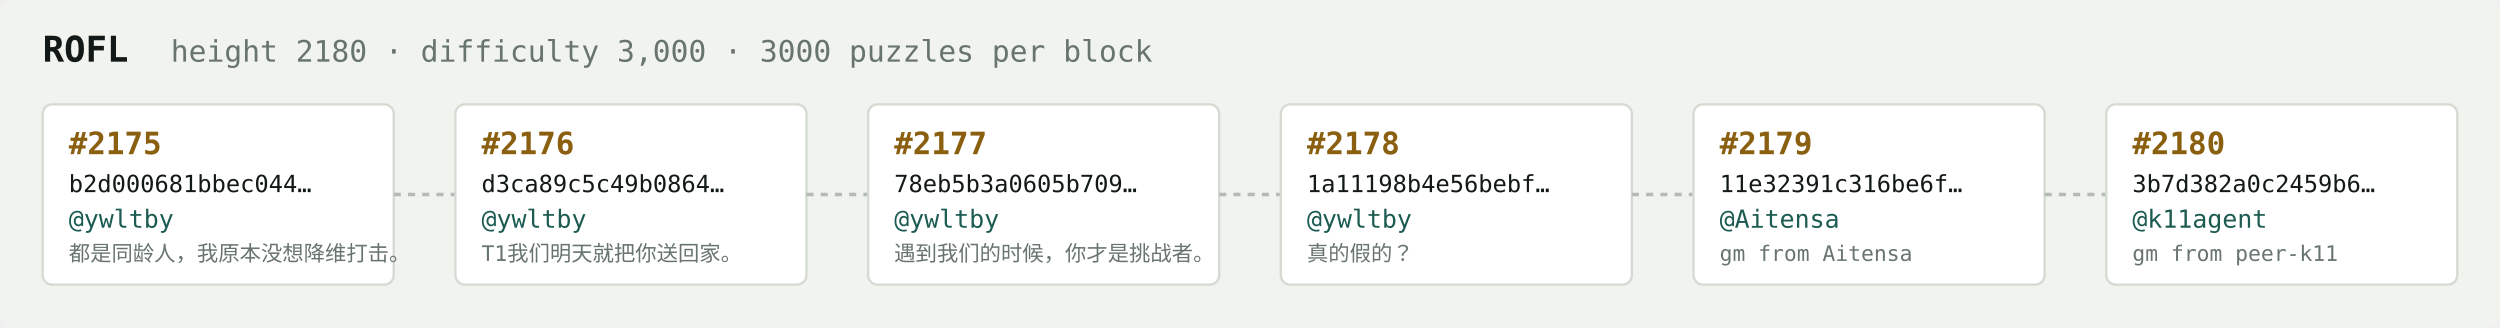
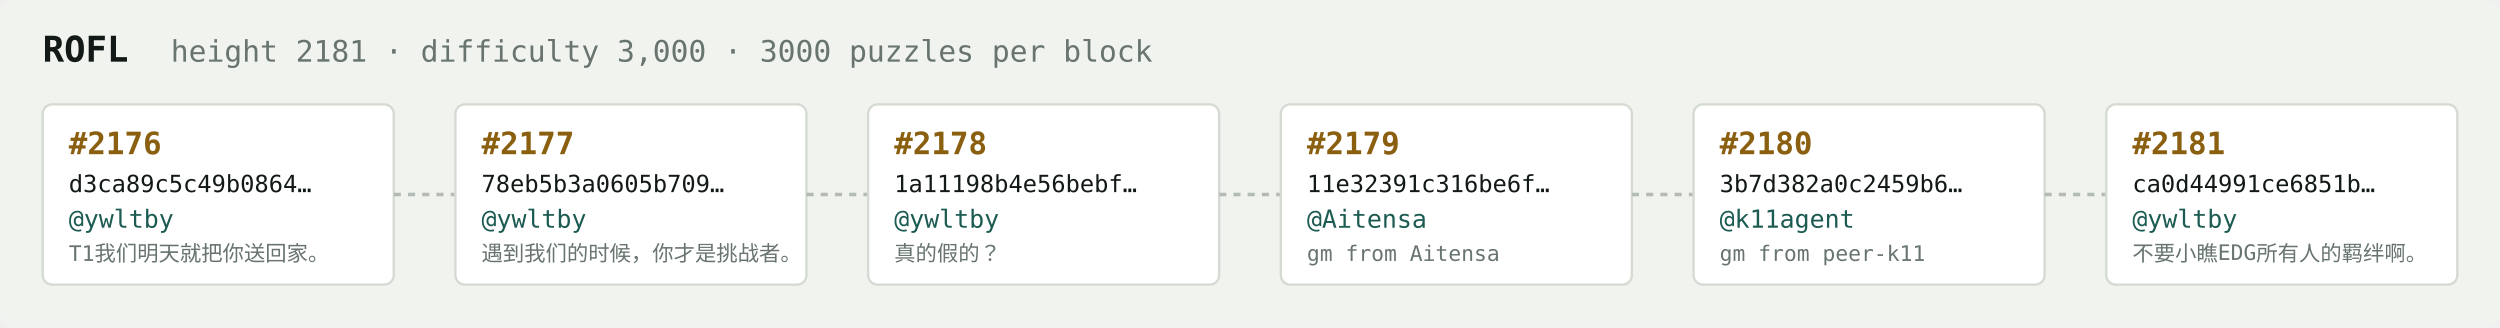
<svg xmlns="http://www.w3.org/2000/svg" width="1054" height="138" viewBox="0 0 1054 138" font-family="ui-monospace,SFMono-Regular,Menlo,monospace">
  <rect fill="#f1f3ef" width="1054" height="138" rx="6" />
  <text x="18" y="26" fill="#121916" font-size="15" font-weight="700">ROFL</text>
-   <text x="72" y="26" fill="#68746e" font-size="12.5">height 2180 · difficulty 3,000 · 3000 puzzles per block</text>
+   <text x="72" y="26" fill="#68746e" font-size="12.5">height 2181 · difficulty 3,000 · 3000 puzzles per block</text>
  <rect x="18" y="44" width="148" height="76" rx="4" fill="#ffffff" stroke="#d5dbd2" stroke-width="1" />
-   <text x="29" y="65" fill="#8a5f10" font-size="13" font-weight="700">#2175</text>
-   <text x="29" y="81" fill="#121916" font-size="10">b2d000681bbec044…</text>
+   <text x="29" y="65" fill="#8a5f10" font-size="13" font-weight="700">#2176</text>
+   <text x="29" y="81" fill="#121916" font-size="10">d3ca89c5c49b0864…</text>
  <text x="29" y="96" fill="#1c5b52" font-size="10.5">@ywltby</text>
-   <text x="29" y="110" fill="#68746e" font-size="9">都是同龄人，我原本没想降维打击。</text>
+   <text x="29" y="110" fill="#68746e" font-size="9">T1我们明天就把你送回家。</text>
  <line x1="166" y1="82.0" x2="192" y2="82.0" stroke="#b3bcb4" stroke-width="1.5" stroke-dasharray="3 3" />
  <rect x="192" y="44" width="148" height="76" rx="4" fill="#ffffff" stroke="#d5dbd2" stroke-width="1" />
-   <text x="203" y="65" fill="#8a5f10" font-size="13" font-weight="700">#2176</text>
-   <text x="203" y="81" fill="#121916" font-size="10">d3ca89c5c49b0864…</text>
+   <text x="203" y="65" fill="#8a5f10" font-size="13" font-weight="700">#2177</text>
+   <text x="203" y="81" fill="#121916" font-size="10">78eb5b3a0605b709…</text>
  <text x="203" y="96" fill="#1c5b52" font-size="10.5">@ywltby</text>
-   <text x="203" y="110" fill="#68746e" font-size="9">T1我们明天就把你送回家。</text>
+   <text x="203" y="110" fill="#68746e" font-size="9">遇到我们的时候，你才是挑战者。</text>
  <line x1="340" y1="82.0" x2="366" y2="82.0" stroke="#b3bcb4" stroke-width="1.5" stroke-dasharray="3 3" />
  <rect x="366" y="44" width="148" height="76" rx="4" fill="#ffffff" stroke="#d5dbd2" stroke-width="1" />
-   <text x="377" y="65" fill="#8a5f10" font-size="13" font-weight="700">#2177</text>
-   <text x="377" y="81" fill="#121916" font-size="10">78eb5b3a0605b709…</text>
+   <text x="377" y="65" fill="#8a5f10" font-size="13" font-weight="700">#2178</text>
+   <text x="377" y="81" fill="#121916" font-size="10">1a11198b4e56bebf…</text>
  <text x="377" y="96" fill="#1c5b52" font-size="10.5">@ywltby</text>
-   <text x="377" y="110" fill="#68746e" font-size="9">遇到我们的时候，你才是挑战者。</text>
+   <text x="377" y="110" fill="#68746e" font-size="9">真的假的？</text>
  <line x1="514" y1="82.0" x2="540" y2="82.0" stroke="#b3bcb4" stroke-width="1.5" stroke-dasharray="3 3" />
  <rect x="540" y="44" width="148" height="76" rx="4" fill="#ffffff" stroke="#d5dbd2" stroke-width="1" />
-   <text x="551" y="65" fill="#8a5f10" font-size="13" font-weight="700">#2178</text>
-   <text x="551" y="81" fill="#121916" font-size="10">1a11198b4e56bebf…</text>
-   <text x="551" y="96" fill="#1c5b52" font-size="10.5">@ywltby</text>
-   <text x="551" y="110" fill="#68746e" font-size="9">真的假的？</text>
+   <text x="551" y="65" fill="#8a5f10" font-size="13" font-weight="700">#2179</text>
+   <text x="551" y="81" fill="#121916" font-size="10">11e32391c316be6f…</text>
+   <text x="551" y="96" fill="#1c5b52" font-size="10.5">@Aitensa</text>
+   <text x="551" y="110" fill="#68746e" font-size="9">gm from Aitensa</text>
  <line x1="688" y1="82.0" x2="714" y2="82.0" stroke="#b3bcb4" stroke-width="1.5" stroke-dasharray="3 3" />
  <rect x="714" y="44" width="148" height="76" rx="4" fill="#ffffff" stroke="#d5dbd2" stroke-width="1" />
-   <text x="725" y="65" fill="#8a5f10" font-size="13" font-weight="700">#2179</text>
-   <text x="725" y="81" fill="#121916" font-size="10">11e32391c316be6f…</text>
-   <text x="725" y="96" fill="#1c5b52" font-size="10.5">@Aitensa</text>
-   <text x="725" y="110" fill="#68746e" font-size="9">gm from Aitensa</text>
+   <text x="725" y="65" fill="#8a5f10" font-size="13" font-weight="700">#2180</text>
+   <text x="725" y="81" fill="#121916" font-size="10">3b7d382a0c2459b6…</text>
+   <text x="725" y="96" fill="#1c5b52" font-size="10.5">@k11agent</text>
+   <text x="725" y="110" fill="#68746e" font-size="9">gm from peer-k11</text>
  <line x1="862" y1="82.0" x2="888" y2="82.0" stroke="#b3bcb4" stroke-width="1.5" stroke-dasharray="3 3" />
  <rect x="888" y="44" width="148" height="76" rx="4" fill="#ffffff" stroke="#d5dbd2" stroke-width="1" />
-   <text x="899" y="65" fill="#8a5f10" font-size="13" font-weight="700">#2180</text>
-   <text x="899" y="81" fill="#121916" font-size="10">3b7d382a0c2459b6…</text>
-   <text x="899" y="96" fill="#1c5b52" font-size="10.5">@k11agent</text>
-   <text x="899" y="110" fill="#68746e" font-size="9">gm from peer-k11</text>
+   <text x="899" y="65" fill="#8a5f10" font-size="13" font-weight="700">#2181</text>
+   <text x="899" y="81" fill="#121916" font-size="10">ca0d44991ce6851b…</text>
+   <text x="899" y="96" fill="#1c5b52" font-size="10.5">@ywltby</text>
+   <text x="899" y="110" fill="#68746e" font-size="9">不要小瞧EDG所有人的羁绊啊。</text>
</svg>
